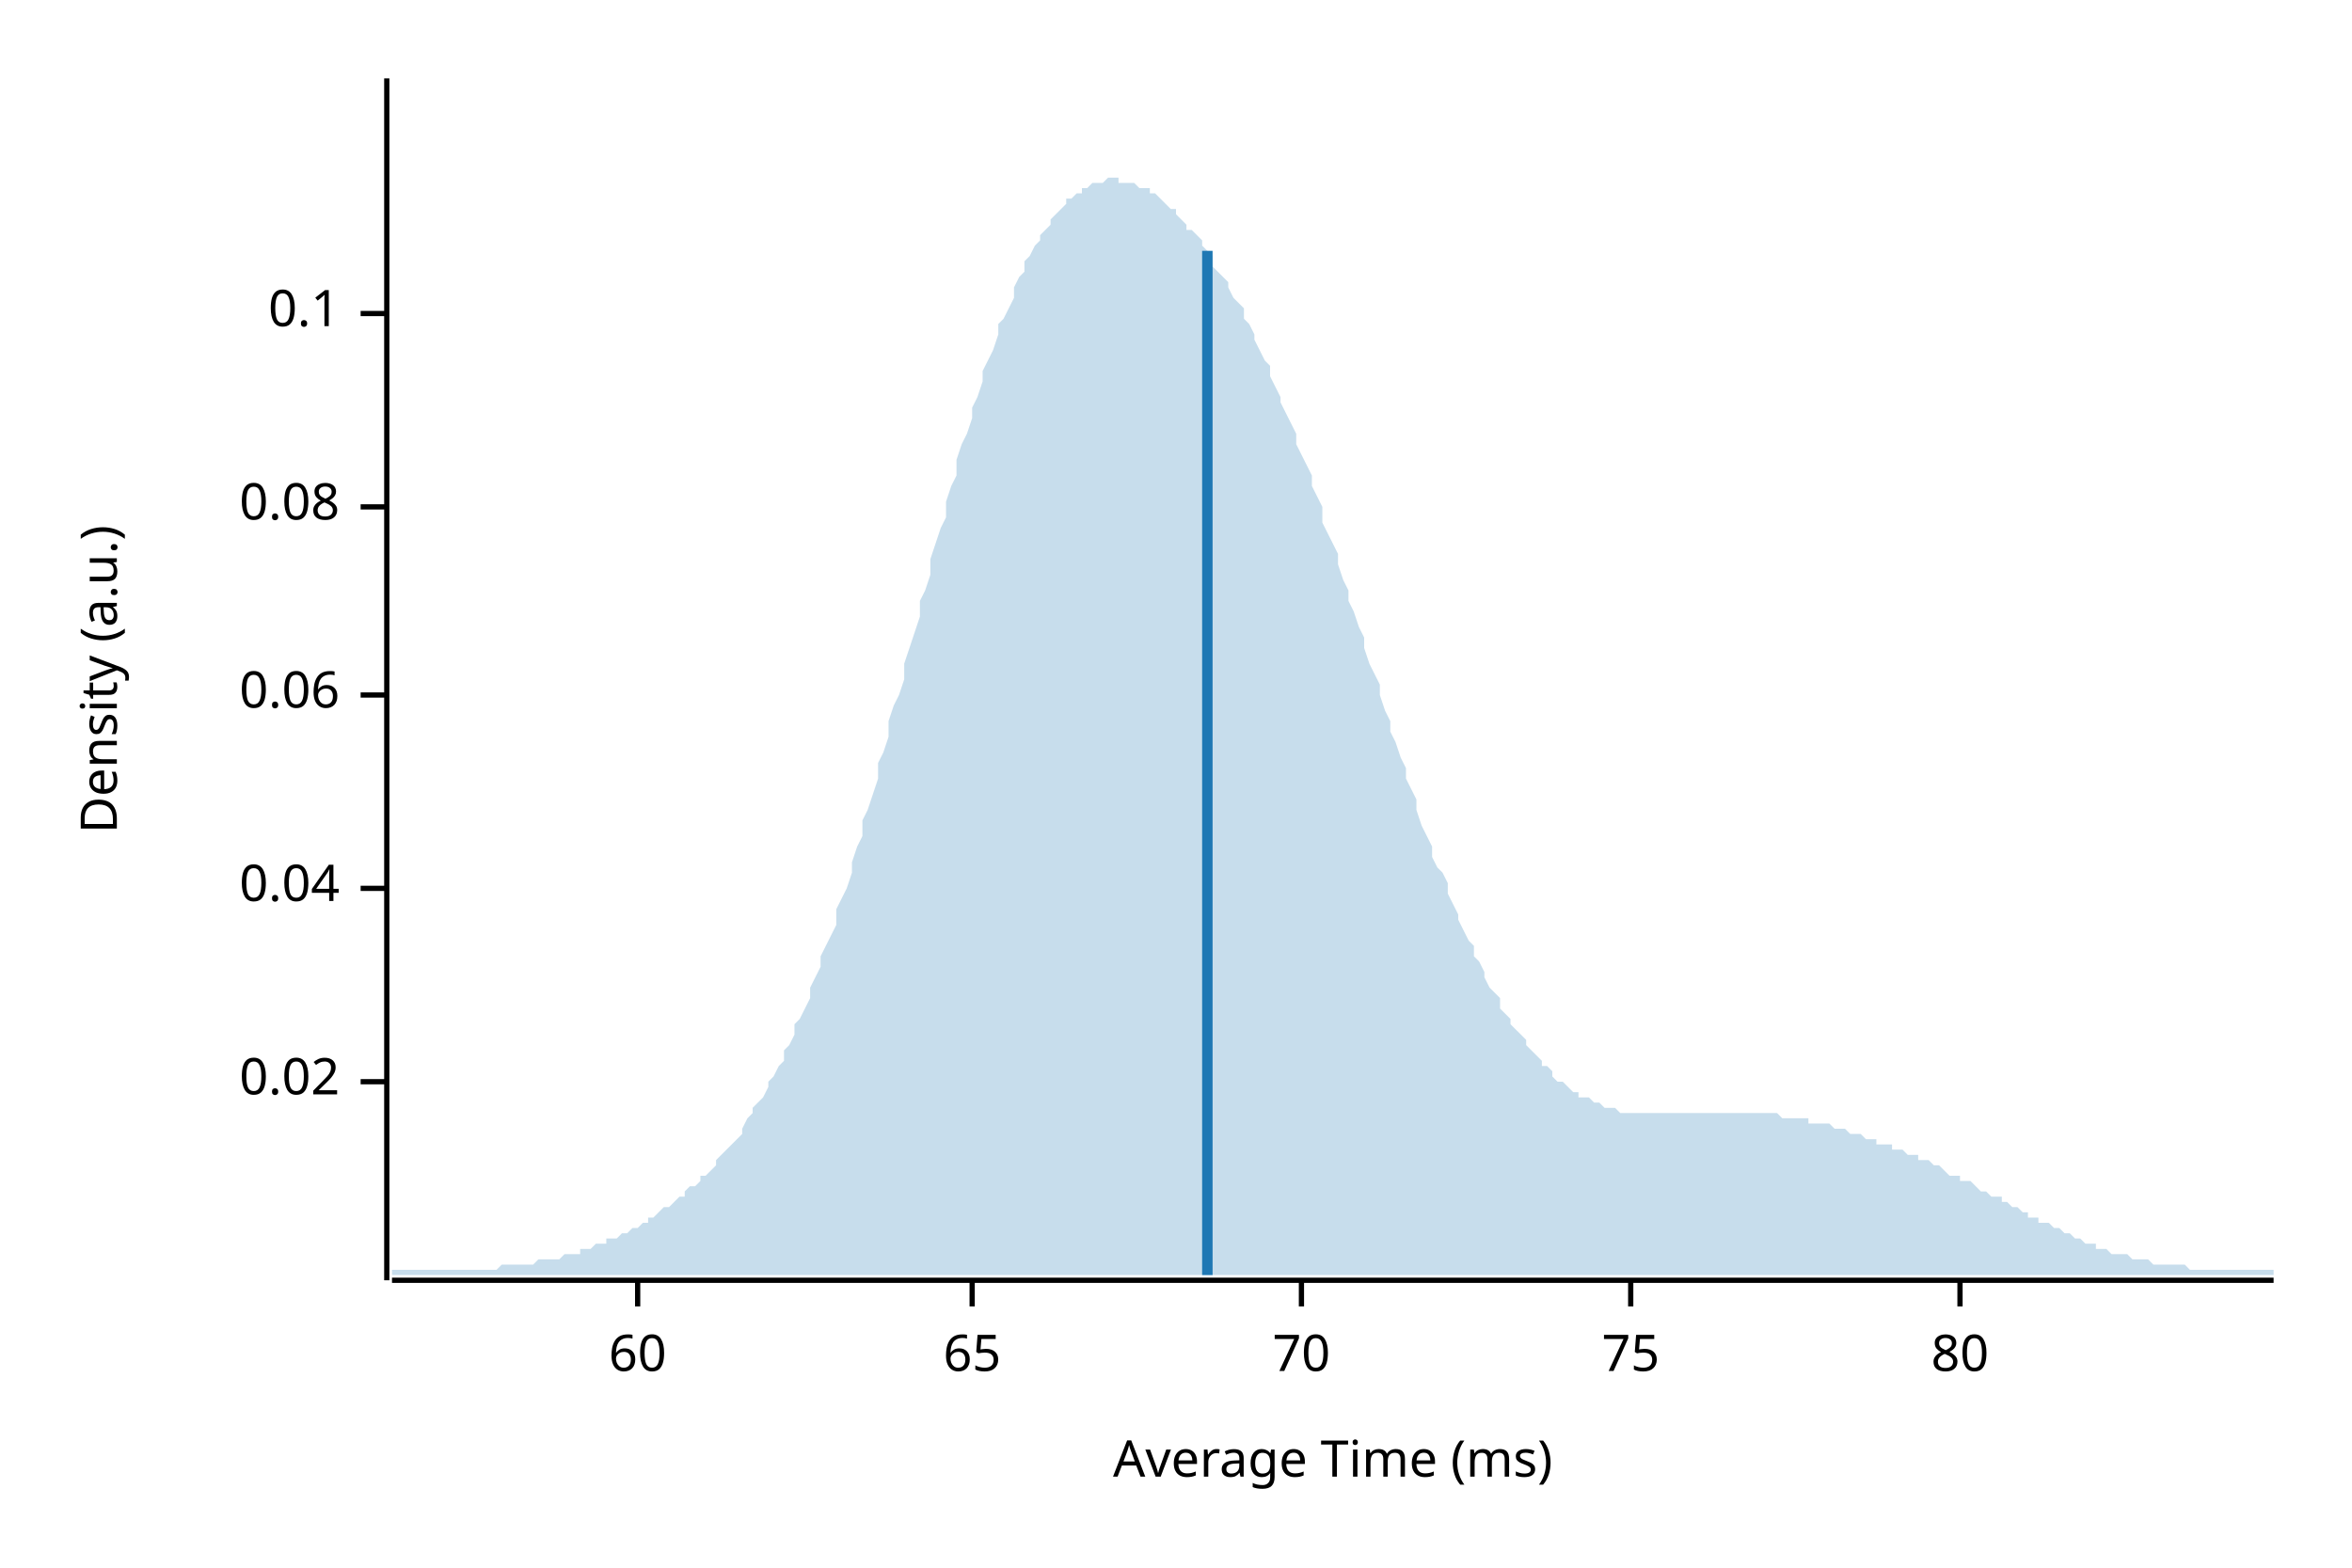
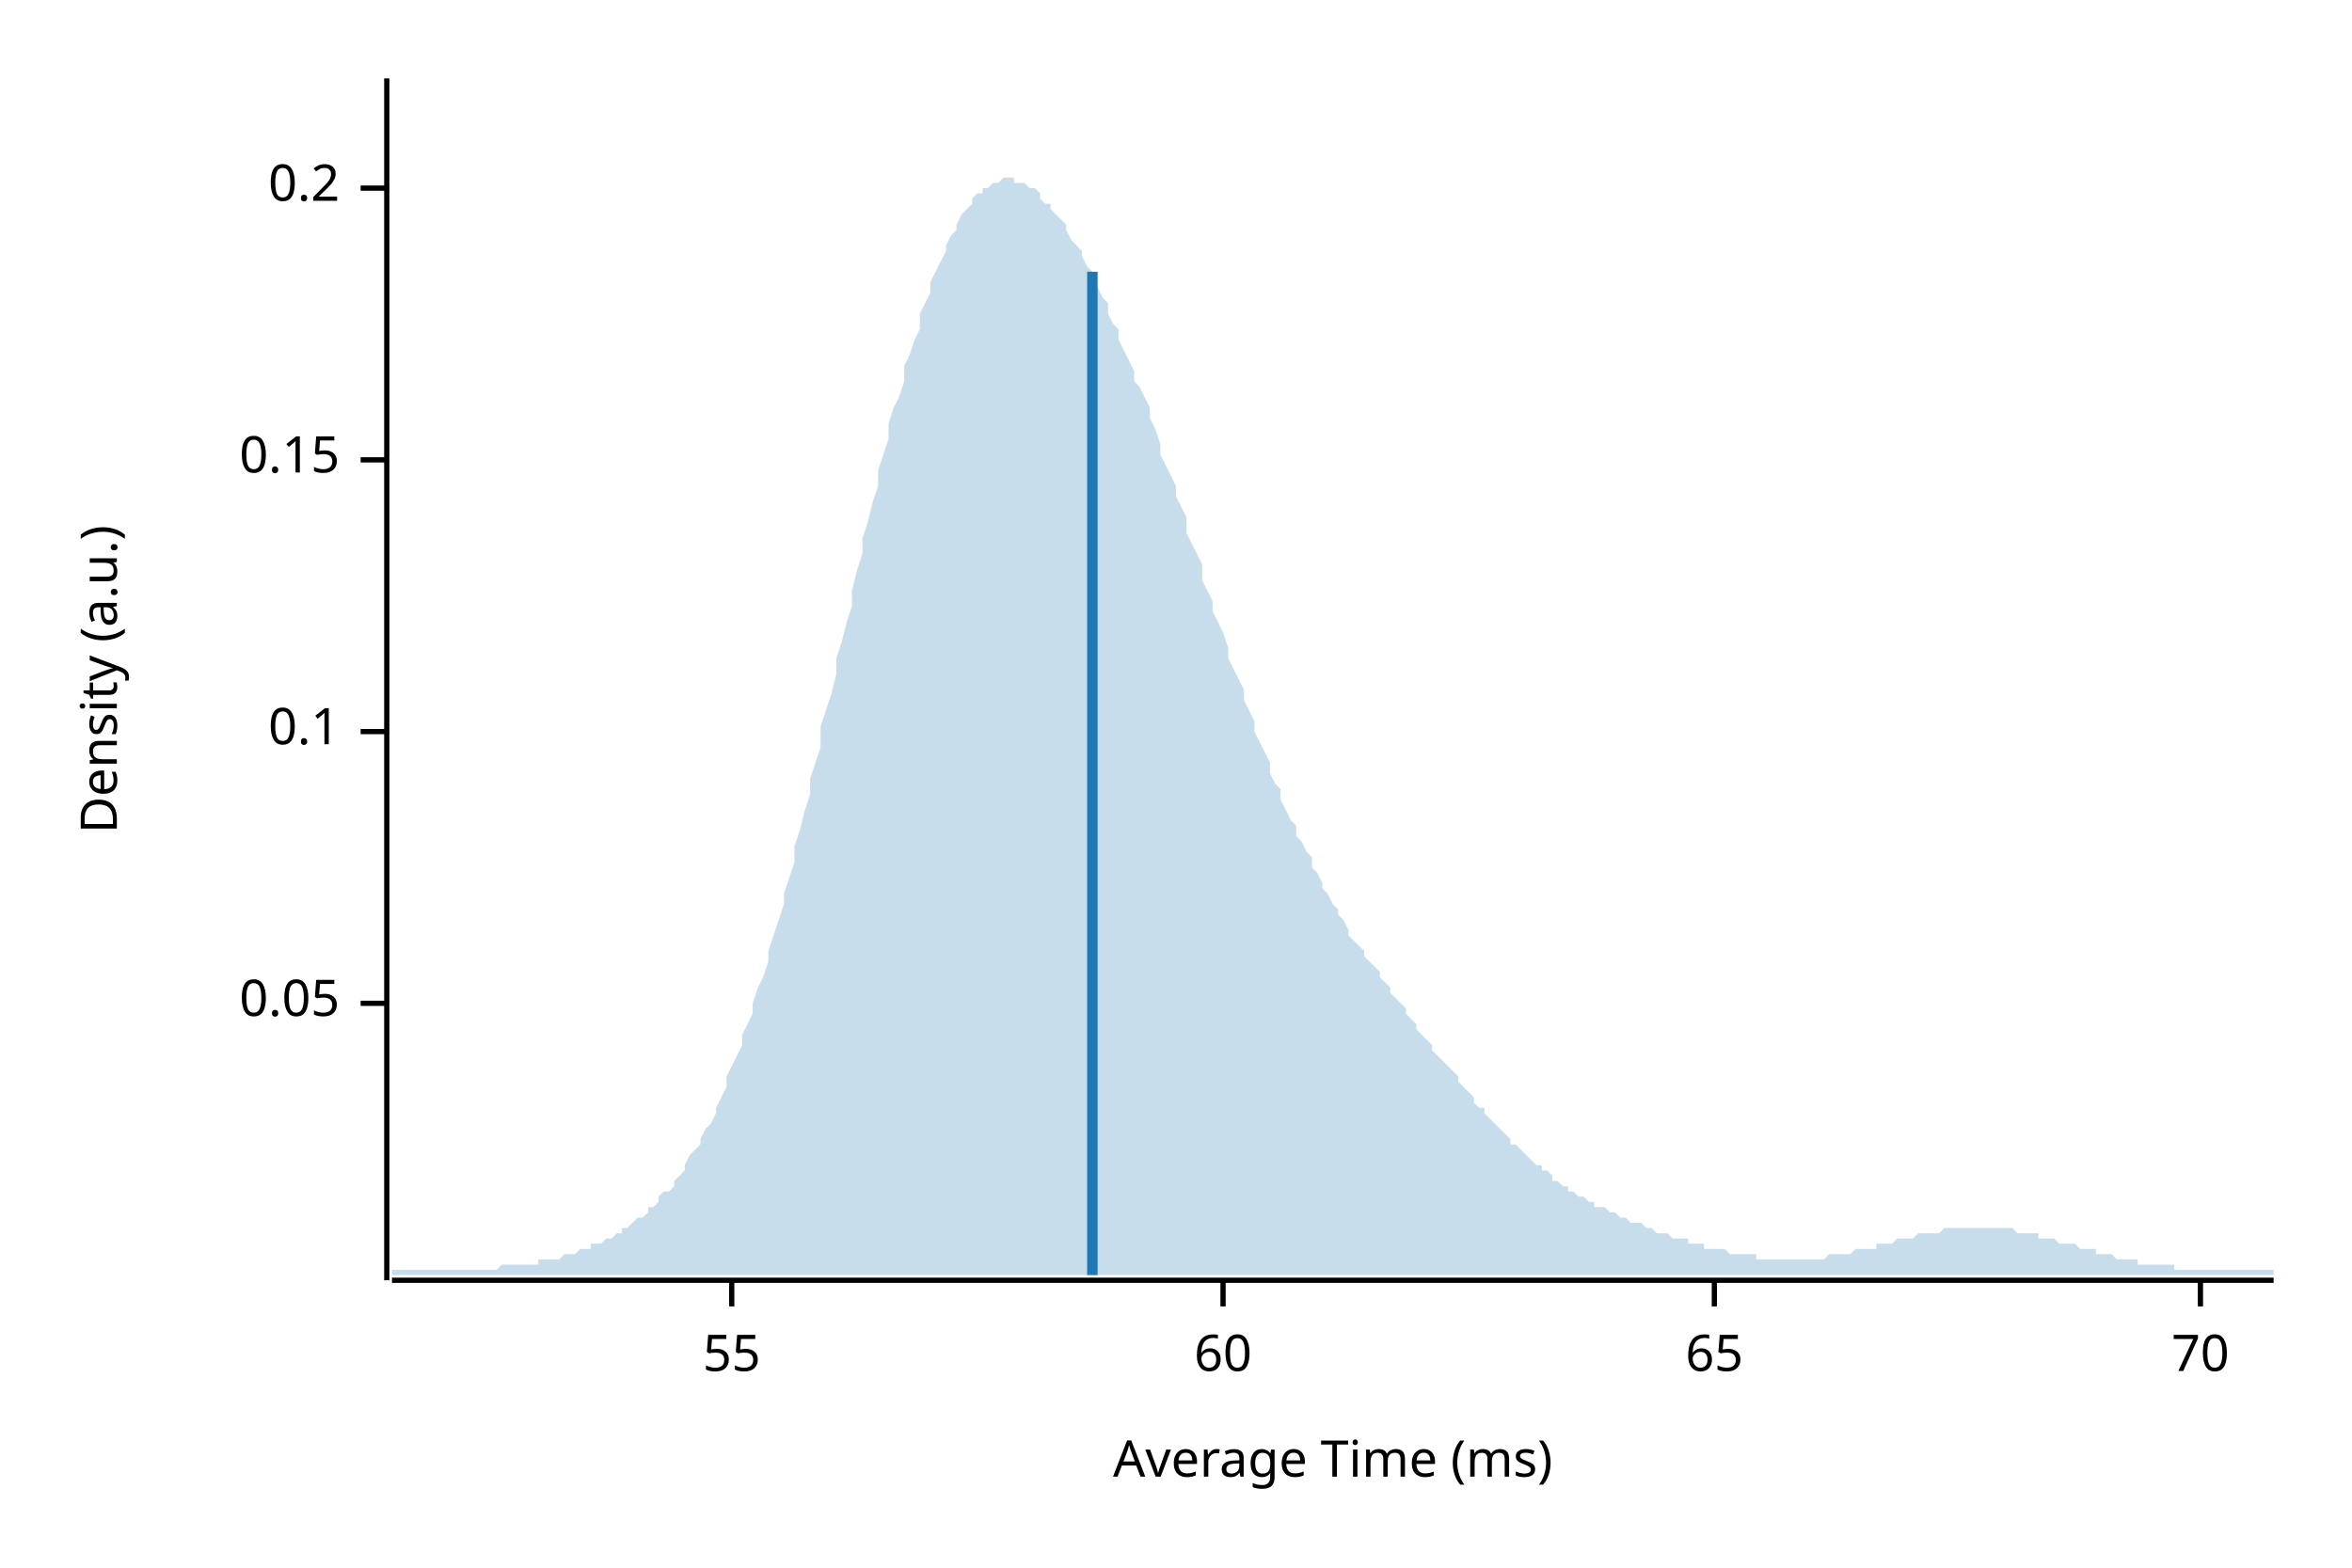
<svg xmlns="http://www.w3.org/2000/svg" width="450" height="300" viewBox="0 0 450 300">
  <text x="15" y="130" dy="0.76em" text-anchor="middle" font-family="sans-serif" font-size="9.677" opacity="1" fill="#000000" transform="rotate(270, 15, 130)">
Density (a.u.)
</text>
  <text x="255" y="285" dy="-0.5ex" text-anchor="middle" font-family="sans-serif" font-size="9.677" opacity="1" fill="#000000">
Average Time (ms)
</text>
  <polyline fill="none" opacity="1" stroke="#000000" stroke-width="1" points="74,15 74,245 " />
-   <text x="65" y="207" dy="0.5ex" text-anchor="end" font-family="sans-serif" font-size="9.677" opacity="1" fill="#000000">
- 0.02
+   <text x="65" y="192" dy="0.5ex" text-anchor="end" font-family="sans-serif" font-size="9.677" opacity="1" fill="#000000">
+ 0.05
</text>
-   <polyline fill="none" opacity="1" stroke="#000000" stroke-width="1" points="69,207 74,207 " />
-   <text x="65" y="170" dy="0.5ex" text-anchor="end" font-family="sans-serif" font-size="9.677" opacity="1" fill="#000000">
- 0.04
- </text>
-   <polyline fill="none" opacity="1" stroke="#000000" stroke-width="1" points="69,170 74,170 " />
-   <text x="65" y="133" dy="0.5ex" text-anchor="end" font-family="sans-serif" font-size="9.677" opacity="1" fill="#000000">
- 0.06
- </text>
-   <polyline fill="none" opacity="1" stroke="#000000" stroke-width="1" points="69,133 74,133 " />
-   <text x="65" y="97" dy="0.5ex" text-anchor="end" font-family="sans-serif" font-size="9.677" opacity="1" fill="#000000">
- 0.08
- </text>
-   <polyline fill="none" opacity="1" stroke="#000000" stroke-width="1" points="69,97 74,97 " />
-   <text x="65" y="60" dy="0.5ex" text-anchor="end" font-family="sans-serif" font-size="9.677" opacity="1" fill="#000000">
+   <polyline fill="none" opacity="1" stroke="#000000" stroke-width="1" points="69,192 74,192 " />
+   <text x="65" y="140" dy="0.5ex" text-anchor="end" font-family="sans-serif" font-size="9.677" opacity="1" fill="#000000">
0.1
</text>
-   <polyline fill="none" opacity="1" stroke="#000000" stroke-width="1" points="69,60 74,60 " />
+   <polyline fill="none" opacity="1" stroke="#000000" stroke-width="1" points="69,140 74,140 " />
+   <text x="65" y="88" dy="0.5ex" text-anchor="end" font-family="sans-serif" font-size="9.677" opacity="1" fill="#000000">
+ 0.15
+ </text>
+   <polyline fill="none" opacity="1" stroke="#000000" stroke-width="1" points="69,88 74,88 " />
+   <text x="65" y="36" dy="0.5ex" text-anchor="end" font-family="sans-serif" font-size="9.677" opacity="1" fill="#000000">
+ 0.2
+ </text>
+   <polyline fill="none" opacity="1" stroke="#000000" stroke-width="1" points="69,36 74,36 " />
  <polyline fill="none" opacity="1" stroke="#000000" stroke-width="1" points="75,245 435,245 " />
-   <text x="122" y="255" dy="0.76em" text-anchor="middle" font-family="sans-serif" font-size="9.677" opacity="1" fill="#000000">
+   <text x="140" y="255" dy="0.76em" text-anchor="middle" font-family="sans-serif" font-size="9.677" opacity="1" fill="#000000">
+ 55
+ </text>
+   <polyline fill="none" opacity="1" stroke="#000000" stroke-width="1" points="140,245 140,250 " />
+   <text x="234" y="255" dy="0.76em" text-anchor="middle" font-family="sans-serif" font-size="9.677" opacity="1" fill="#000000">
60
</text>
-   <polyline fill="none" opacity="1" stroke="#000000" stroke-width="1" points="122,245 122,250 " />
-   <text x="186" y="255" dy="0.76em" text-anchor="middle" font-family="sans-serif" font-size="9.677" opacity="1" fill="#000000">
+   <polyline fill="none" opacity="1" stroke="#000000" stroke-width="1" points="234,245 234,250 " />
+   <text x="328" y="255" dy="0.76em" text-anchor="middle" font-family="sans-serif" font-size="9.677" opacity="1" fill="#000000">
65
</text>
-   <polyline fill="none" opacity="1" stroke="#000000" stroke-width="1" points="186,245 186,250 " />
-   <text x="249" y="255" dy="0.76em" text-anchor="middle" font-family="sans-serif" font-size="9.677" opacity="1" fill="#000000">
+   <polyline fill="none" opacity="1" stroke="#000000" stroke-width="1" points="328,245 328,250 " />
+   <text x="421" y="255" dy="0.76em" text-anchor="middle" font-family="sans-serif" font-size="9.677" opacity="1" fill="#000000">
70
</text>
-   <polyline fill="none" opacity="1" stroke="#000000" stroke-width="1" points="249,245 249,250 " />
-   <text x="312" y="255" dy="0.76em" text-anchor="middle" font-family="sans-serif" font-size="9.677" opacity="1" fill="#000000">
- 75
- </text>
-   <polyline fill="none" opacity="1" stroke="#000000" stroke-width="1" points="312,245 312,250 " />
-   <text x="375" y="255" dy="0.76em" text-anchor="middle" font-family="sans-serif" font-size="9.677" opacity="1" fill="#000000">
- 80
- </text>
-   <polyline fill="none" opacity="1" stroke="#000000" stroke-width="1" points="375,245 375,250 " />
-   <polygon opacity="0.25" fill="#1F78B4" points="75,243 75,243 76,243 77,243 77,243 78,243 79,243 80,243 80,243 81,243 82,243 82,243 83,243 84,243 85,243 85,243 86,243 87,243 87,243 88,243 89,243 90,243 90,243 91,243 92,243 93,243 93,243 94,243 95,243 95,243 96,242 97,242 98,242 98,242 99,242 100,242 100,242 101,242 102,242 103,241 103,241 104,241 105,241 106,241 106,241 107,241 108,240 108,240 109,240 110,240 111,240 111,239 112,239 113,239 113,239 114,238 115,238 116,238 116,237 117,237 118,237 119,236 119,236 120,236 121,235 121,235 122,235 123,234 124,234 124,233 125,233 126,232 126,232 127,231 128,231 129,230 129,230 130,229 131,229 131,228 132,227 133,227 134,226 134,225 135,225 136,224 137,223 137,222 138,221 139,220 139,220 140,219 141,218 142,217 142,216 143,214 144,213 144,212 145,211 146,210 147,208 147,207 148,206 149,204 150,203 150,201 151,200 152,198 152,196 153,195 154,193 155,191 155,189 156,187 157,185 157,183 158,181 159,179 160,177 160,174 161,172 162,170 163,167 163,165 164,162 165,160 165,157 166,155 167,152 168,149 168,146 169,144 170,141 170,138 171,135 172,133 173,130 173,127 174,124 175,121 176,118 176,115 177,113 178,110 178,107 179,104 180,101 181,99 181,96 182,93 183,91 183,88 184,85 185,83 186,80 186,78 187,76 188,73 188,71 189,69 190,67 191,64 191,62 192,61 193,59 194,57 194,55 195,53 196,52 196,50 197,49 198,47 199,46 199,45 200,44 201,43 201,42 202,41 203,40 204,39 204,38 205,38 206,37 207,37 207,36 208,36 209,35 209,35 210,35 211,35 212,34 212,34 213,34 214,34 214,35 215,35 216,35 217,35 217,35 218,36 219,36 220,36 220,37 221,37 222,38 222,38 223,39 224,40 225,40 225,41 226,42 227,43 227,44 228,44 229,45 230,46 230,47 231,48 232,49 232,51 233,52 234,53 235,54 235,55 236,57 237,58 238,59 238,61 239,62 240,64 240,65 241,67 242,69 243,70 243,72 244,74 245,76 245,77 246,79 247,81 248,83 248,85 249,87 250,89 251,91 251,93 252,95 253,97 253,100 254,102 255,104 256,106 256,108 257,111 258,113 258,115 259,117 260,120 261,122 261,124 262,127 263,129 264,131 264,133 265,136 266,138 266,140 267,142 268,145 269,147 269,149 270,151 271,153 271,155 272,158 273,160 274,162 274,164 275,166 276,167 277,169 277,171 278,173 279,175 279,176 280,178 281,180 282,181 282,183 283,184 284,186 284,187 285,189 286,190 287,191 287,193 288,194 289,195 289,196 290,197 291,198 292,199 292,200 293,201 294,202 295,203 295,204 296,204 297,205 297,206 298,207 299,207 300,208 300,208 301,209 302,209 302,210 303,210 304,210 305,211 305,211 306,211 307,212 308,212 308,212 309,212 310,213 310,213 311,213 312,213 313,213 313,213 314,213 315,213 315,213 316,213 317,213 318,213 318,213 319,213 320,213 321,213 321,213 322,213 323,213 323,213 324,213 325,213 326,213 326,213 327,213 328,213 328,213 329,213 330,213 331,213 331,213 332,213 333,213 333,213 334,213 335,213 336,213 336,213 337,213 338,213 339,213 339,213 340,213 341,214 341,214 342,214 343,214 344,214 344,214 345,214 346,214 346,215 347,215 348,215 349,215 349,215 350,215 351,216 352,216 352,216 353,216 354,217 354,217 355,217 356,217 357,218 357,218 358,218 359,218 359,219 360,219 361,219 362,219 362,220 363,220 364,220 365,221 365,221 366,221 367,221 367,222 368,222 369,222 370,223 370,223 371,223 372,224 372,224 373,225 374,225 375,225 375,226 376,226 377,226 378,227 378,227 379,228 380,228 380,228 381,229 382,229 383,229 383,230 384,230 385,231 385,231 386,231 387,232 388,232 388,233 389,233 390,233 390,234 391,234 392,234 393,235 393,235 394,235 395,236 396,236 396,236 397,237 398,237 398,237 399,238 400,238 401,238 401,239 402,239 403,239 403,239 404,240 405,240 406,240 406,240 407,240 408,241 409,241 409,241 410,241 411,241 411,241 412,242 413,242 414,242 414,242 415,242 416,242 416,242 417,242 418,242 419,243 419,243 420,243 421,243 422,243 422,243 423,243 424,243 424,243 425,243 426,243 427,243 427,243 428,243 429,243 429,243 430,243 431,243 432,243 432,243 433,243 434,243 435,243 435,244 75,244 " />
-   <polyline fill="none" opacity="1" stroke="#1F78B4" stroke-width="2" points="231,244 231,48 " />
+   <polyline fill="none" opacity="1" stroke="#000000" stroke-width="1" points="421,245 421,250 " />
+   <polygon opacity="0.25" fill="#1F78B4" points="75,243 75,243 76,243 77,243 77,243 78,243 79,243 80,243 80,243 81,243 82,243 82,243 83,243 84,243 85,243 85,243 86,243 87,243 87,243 88,243 89,243 90,243 90,243 91,243 92,243 93,243 93,243 94,243 95,243 95,243 96,242 97,242 98,242 98,242 99,242 100,242 100,242 101,242 102,242 103,242 103,241 104,241 105,241 106,241 106,241 107,241 108,240 108,240 109,240 110,240 111,239 111,239 112,239 113,239 113,238 114,238 115,238 116,237 116,237 117,237 118,236 119,236 119,235 120,235 121,234 121,234 122,233 123,233 124,232 124,231 125,231 126,230 126,229 127,228 128,228 129,227 129,226 130,225 131,224 131,223 132,221 133,220 134,219 134,218 135,216 136,215 137,213 137,212 138,210 139,208 139,206 140,204 141,202 142,200 142,198 143,196 144,194 144,192 145,189 146,187 147,184 147,182 148,179 149,176 150,173 150,171 151,168 152,165 152,162 153,159 154,155 155,152 155,149 156,146 157,143 157,139 158,136 159,133 160,129 160,126 161,123 162,119 163,116 163,113 164,109 165,106 165,103 166,100 167,96 168,93 168,90 169,87 170,84 170,81 171,78 172,76 173,73 173,70 174,68 175,65 176,63 176,60 177,58 178,56 178,54 179,52 180,50 181,48 181,47 182,45 183,44 183,43 184,41 185,40 186,39 186,38 187,37 188,37 188,36 189,36 190,35 191,35 191,35 192,34 193,34 194,34 194,35 195,35 196,35 196,35 197,36 198,36 199,37 199,38 200,39 201,39 201,40 202,41 203,42 204,43 204,44 205,46 206,47 207,48 207,49 208,51 209,52 209,54 210,55 211,57 212,58 212,60 213,62 214,63 214,65 215,67 216,69 217,71 217,73 218,74 219,76 220,78 220,80 221,82 222,85 222,87 223,89 224,91 225,93 225,95 226,97 227,99 227,102 228,104 229,106 230,108 230,111 231,113 232,115 232,117 233,119 234,121 235,124 235,126 236,128 237,130 238,132 238,134 239,136 240,138 240,140 241,142 242,144 243,146 243,148 244,150 245,151 245,153 246,155 247,157 248,158 248,160 249,161 250,163 251,164 251,166 252,167 253,169 253,170 254,171 255,173 256,174 256,175 257,176 258,178 258,179 259,180 260,181 261,182 261,183 262,184 263,185 264,186 264,187 265,188 266,189 266,190 267,191 268,192 269,193 269,194 270,195 271,196 271,197 272,198 273,199 274,200 274,201 275,202 276,203 277,204 277,204 278,205 279,206 279,207 280,208 281,209 282,210 282,211 283,212 284,212 284,213 285,214 286,215 287,216 287,216 288,217 289,218 289,219 290,219 291,220 292,221 292,221 293,222 294,223 295,223 295,224 296,224 297,225 297,226 298,226 299,227 300,227 300,228 301,228 302,229 302,229 303,229 304,230 305,230 305,231 306,231 307,231 308,232 308,232 309,232 310,233 310,233 311,233 312,234 313,234 313,234 314,234 315,235 315,235 316,235 317,236 318,236 318,236 319,236 320,237 321,237 321,237 322,237 323,237 323,238 324,238 325,238 326,238 326,239 327,239 328,239 328,239 329,239 330,239 331,240 331,240 332,240 333,240 333,240 334,240 335,240 336,240 336,241 337,241 338,241 339,241 339,241 340,241 341,241 341,241 342,241 343,241 344,241 344,241 345,241 346,241 346,241 347,241 348,241 349,241 349,241 350,240 351,240 352,240 352,240 353,240 354,240 354,240 355,239 356,239 357,239 357,239 358,239 359,239 359,238 360,238 361,238 362,238 362,238 363,237 364,237 365,237 365,237 366,237 367,236 367,236 368,236 369,236 370,236 370,236 371,236 372,235 372,235 373,235 374,235 375,235 375,235 376,235 377,235 378,235 378,235 379,235 380,235 380,235 381,235 382,235 383,235 383,235 384,235 385,235 385,235 386,236 387,236 388,236 388,236 389,236 390,236 390,237 391,237 392,237 393,237 393,237 394,238 395,238 396,238 396,238 397,238 398,239 398,239 399,239 400,239 401,239 401,240 402,240 403,240 403,240 404,240 405,241 406,241 406,241 407,241 408,241 409,241 409,242 410,242 411,242 411,242 412,242 413,242 414,242 414,242 415,242 416,242 416,243 417,243 418,243 419,243 419,243 420,243 421,243 422,243 422,243 423,243 424,243 424,243 425,243 426,243 427,243 427,243 428,243 429,243 429,243 430,243 431,243 432,243 432,243 433,243 434,243 435,243 435,244 75,244 " />
+   <polyline fill="none" opacity="1" stroke="#1F78B4" stroke-width="2" points="209,244 209,52 " />
</svg>
